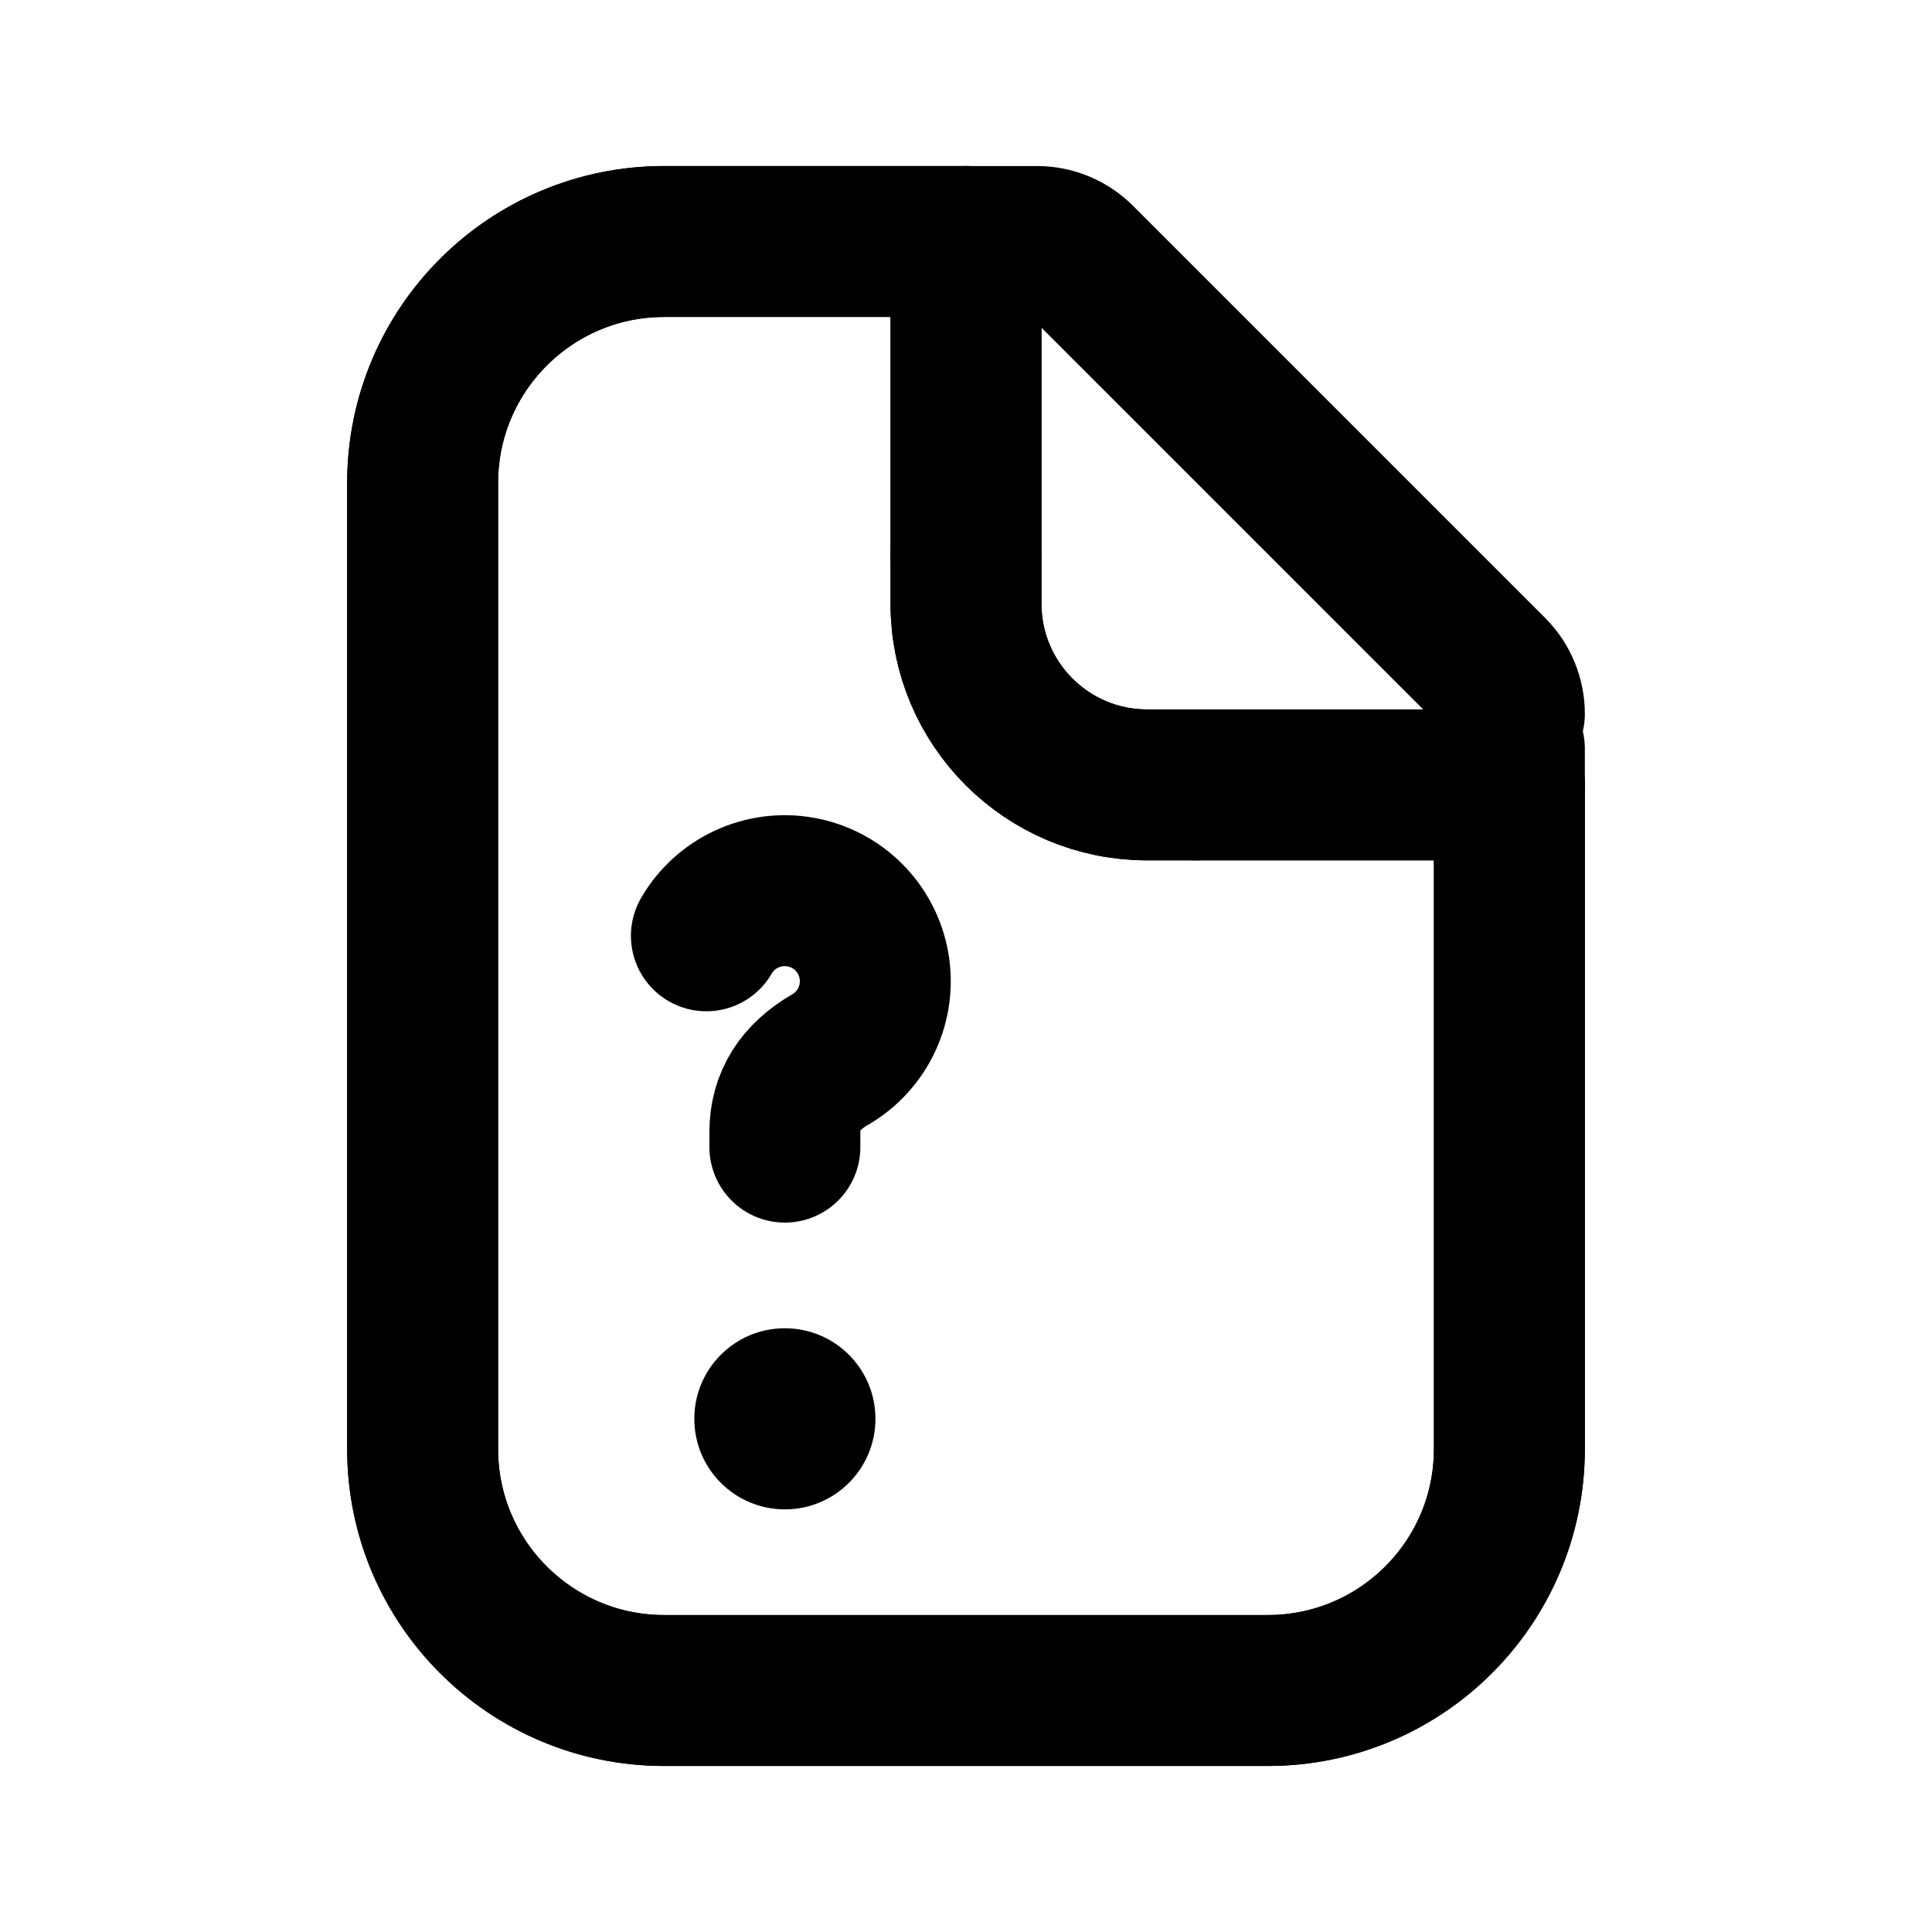
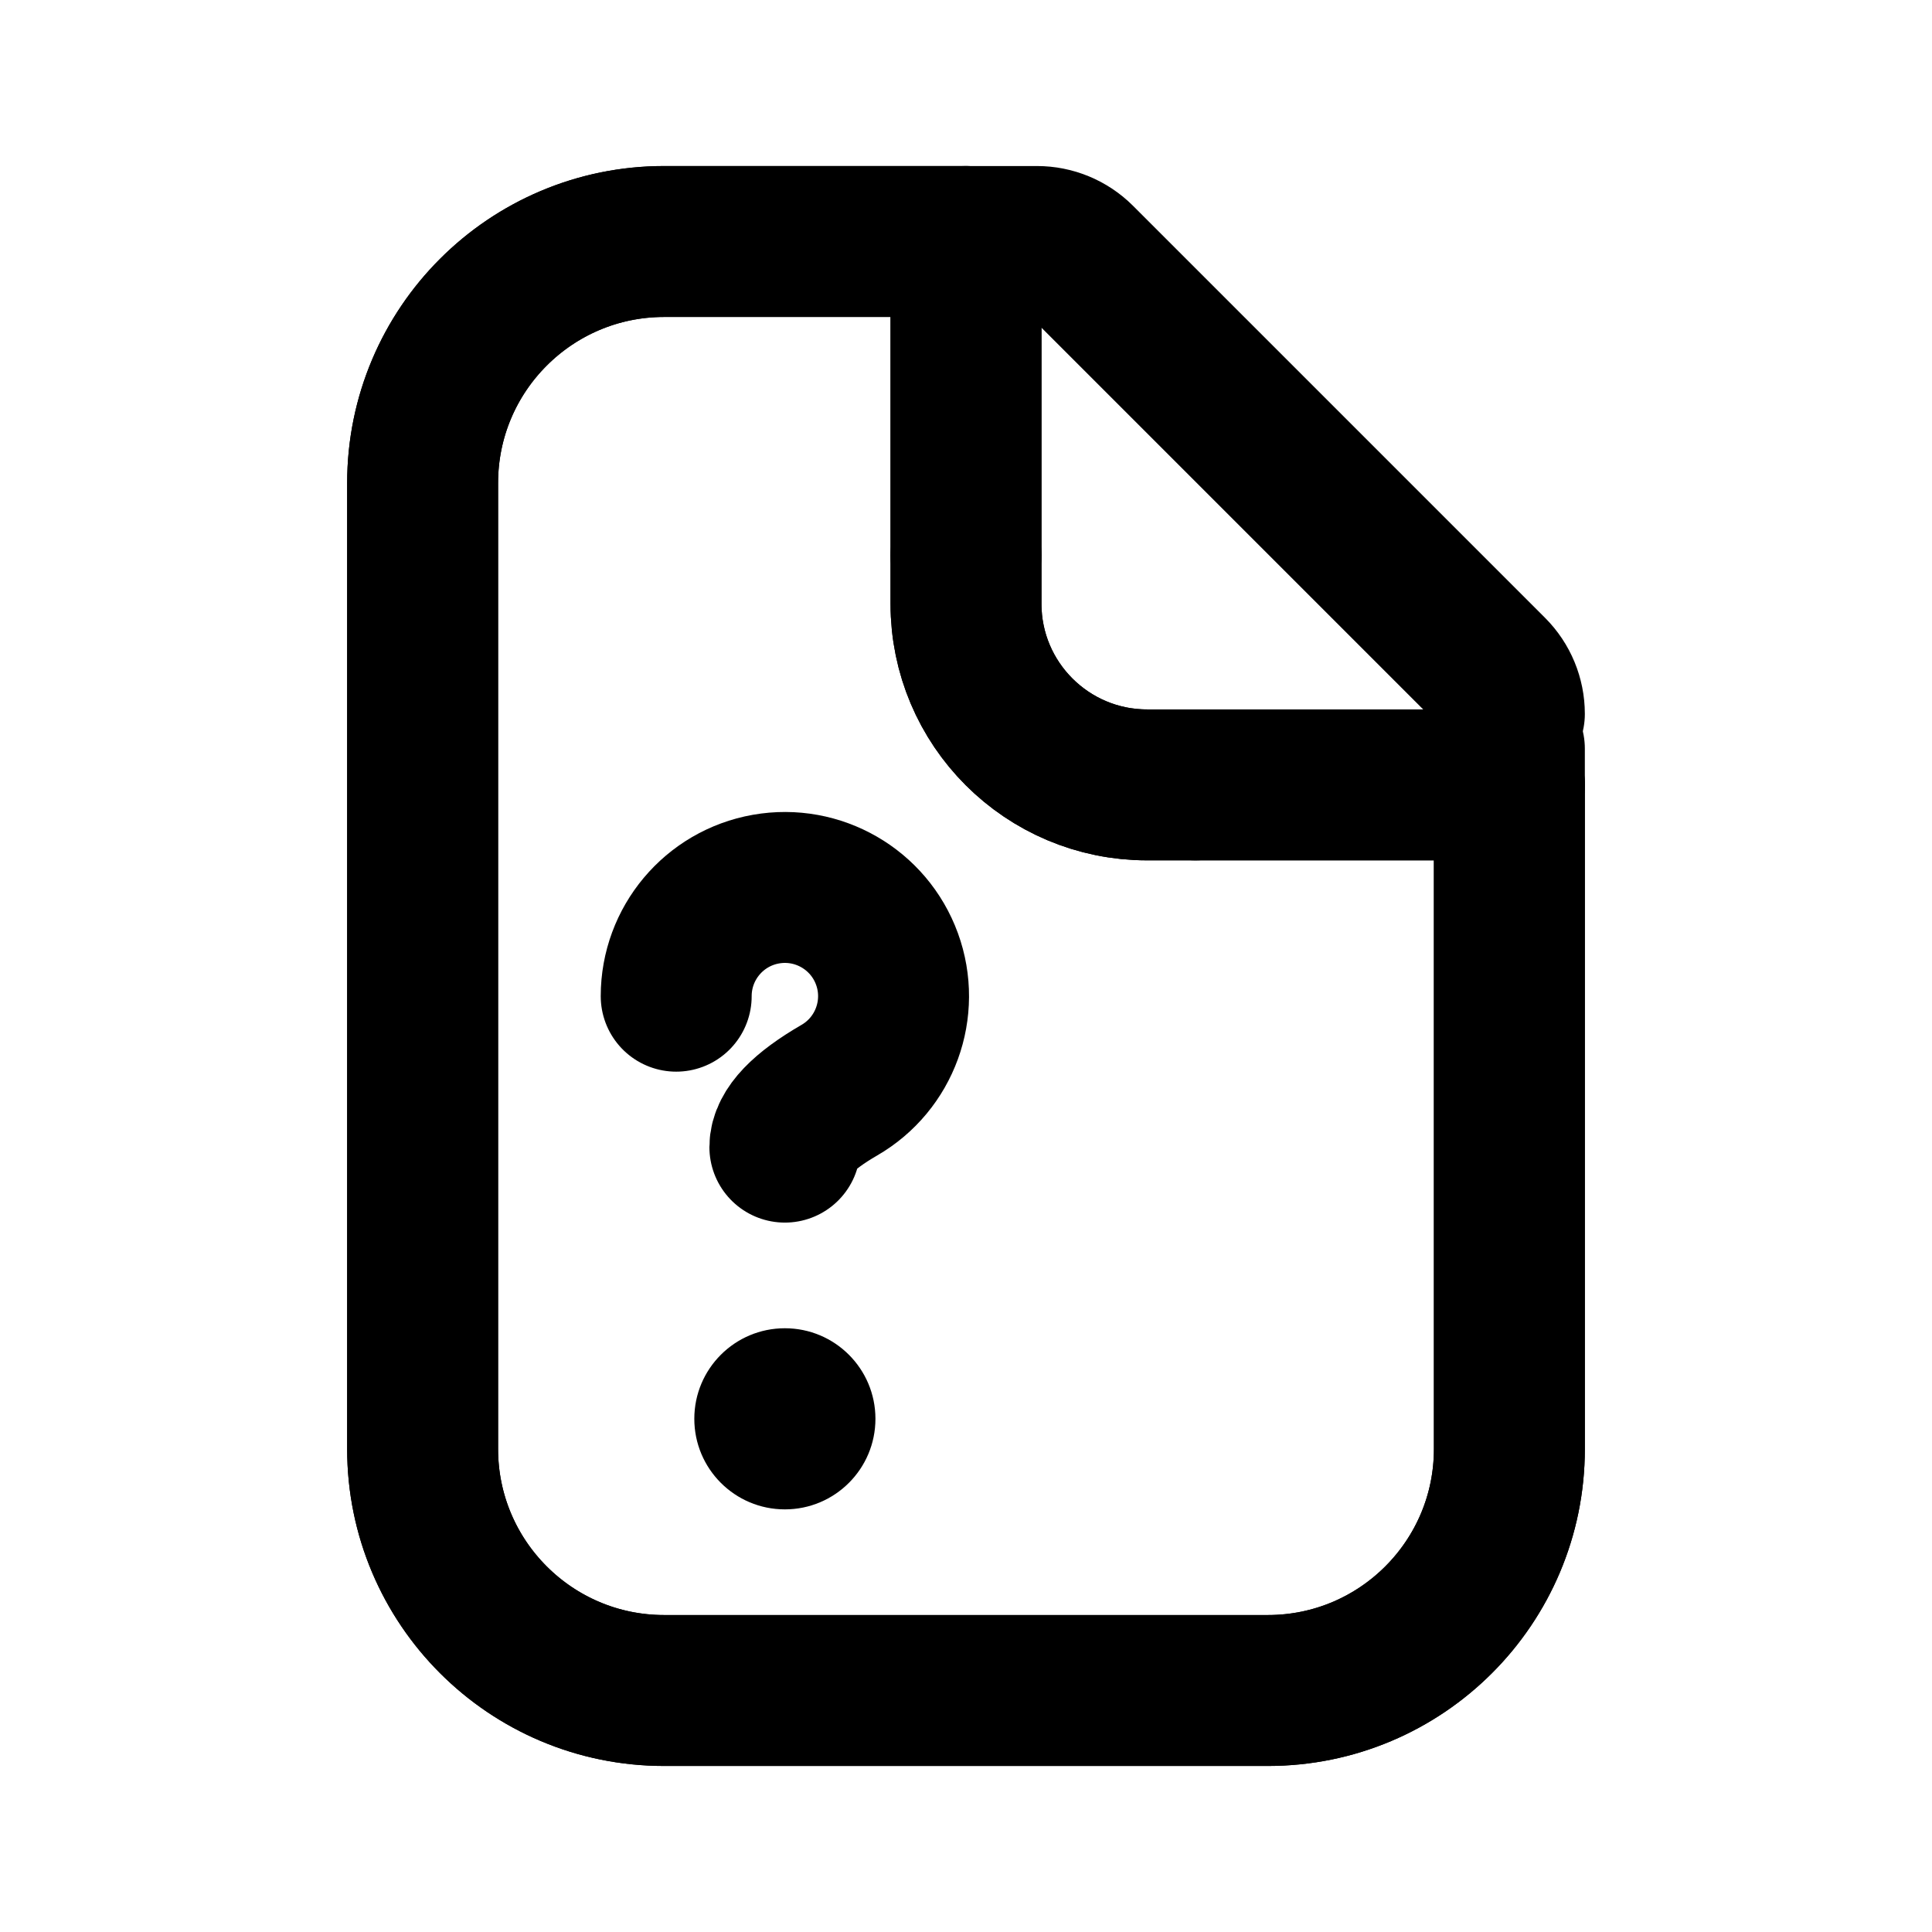
<svg xmlns="http://www.w3.org/2000/svg" data-set="area-pilot" data-keyline="vertical" data-angles="free" width="16" height="16" viewBox="0 0 16 16" fill="none">
  <path data-filled="fill" d="M5.5 2H8V5A1.5 1.5 0 0 0 9.5 6.5H12.5V12A2 2 0 0 1 10.5 14H5.5A2 2 0 0 1 3.5 12V4A2 2 0 0 1 5.5 2Z" fill="none" stroke="currentColor" stroke-width="1.25" stroke-linecap="round" stroke-linejoin="round" />
  <path data-filled="line" d="M8 2H5.5A2 2 0 0 0 3.5 4V12A2 2 0 0 0 5.5 14H10.5A2 2 0 0 0 12.5 12V6.5" fill="none" stroke="currentColor" stroke-width="1.25" stroke-linecap="round" stroke-linejoin="round" />
  <path data-part="fold" data-shift="0.7071 0" d="M8 2.4V4.6" fill="none" stroke="currentColor" stroke-width="1.25" stroke-linecap="round" stroke-linejoin="round" />
  <path data-part="fold" data-shift="0.7071 -0.7071" d="M8 4.6V5A1.5 1.5 0 0 0 9.5 6.5H9.9" fill="none" stroke="currentColor" stroke-width="1.25" stroke-linecap="round" stroke-linejoin="round" />
  <path data-part="fold" data-shift="0 -0.7071" d="M9.9 6.5H12.5V6.2" fill="none" stroke="currentColor" stroke-width="1.25" stroke-linecap="round" stroke-linejoin="round" />
  <path data-part="fold" d="M8 2L8.588 2A0.5 0.5 0 0 1 8.941 2.146L12.354 5.559A0.5 0.5 0 0 1 12.5 5.912" fill="none" stroke="currentColor" stroke-width="1.25" stroke-linecap="round" stroke-linejoin="round" />
-   <path data-filled="knockout" d="M5.85 7.75A0.75 0.75 0 1 1 6.875 8.775Q6.5 8.991 6.5 9.375V9.5" fill="none" stroke="currentColor" stroke-width="1.25" stroke-linecap="round" stroke-linejoin="round" />
+   <path data-filled="knockout" d="M5.6 8.25A0.9 0.9 0 1 1 6.95 9.029Q6.5 9.29 6.5 9.5" fill="none" stroke="currentColor" stroke-width="1.25" stroke-linecap="round" stroke-linejoin="round" />
  <circle data-filled="hole" cx="6.5" cy="11.75" r="0.75" fill="currentColor" />
</svg>
